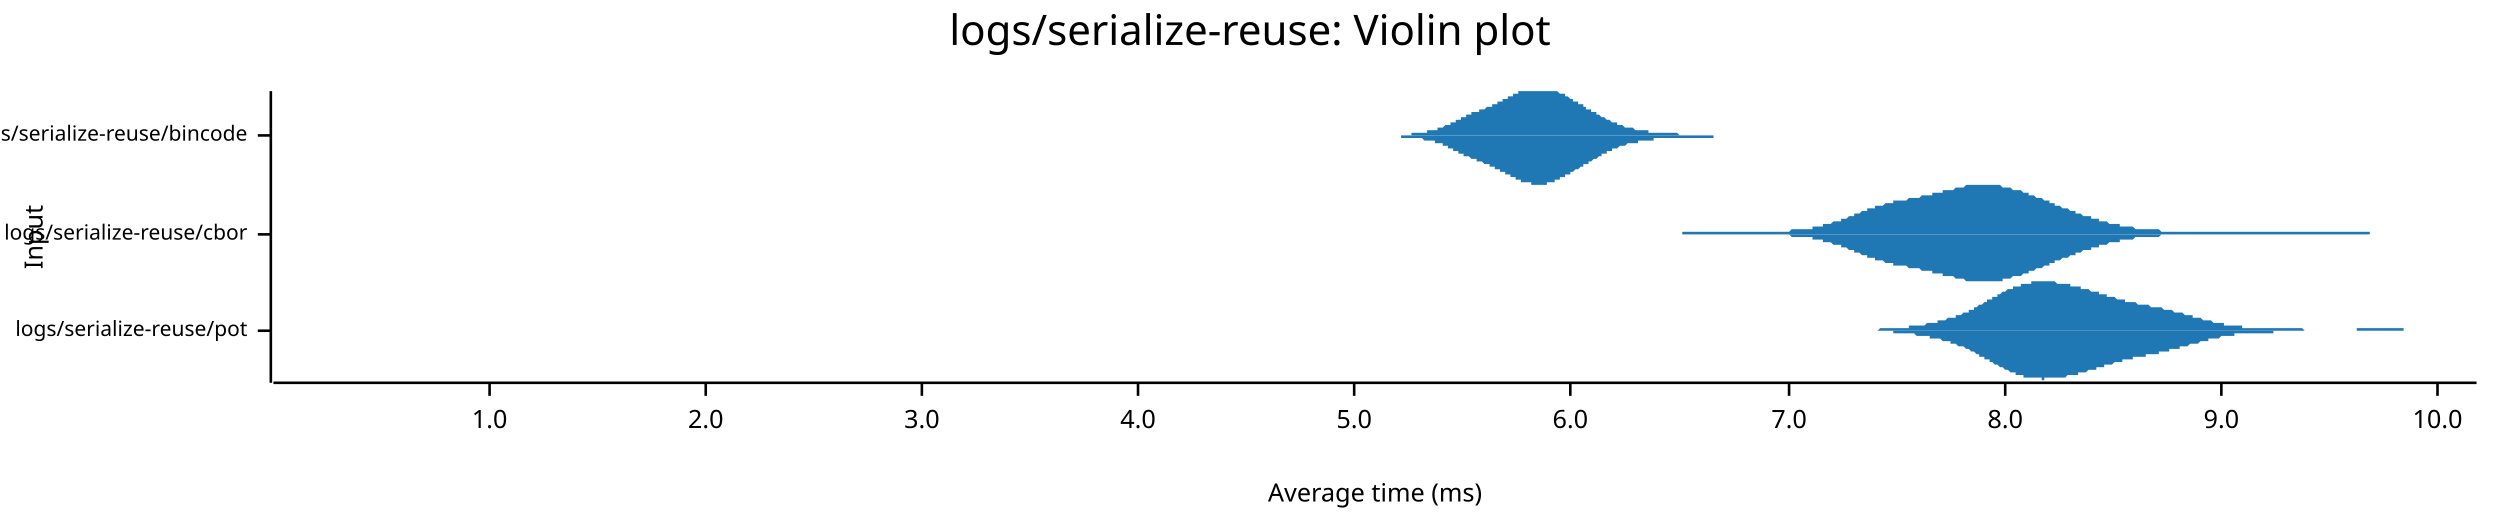
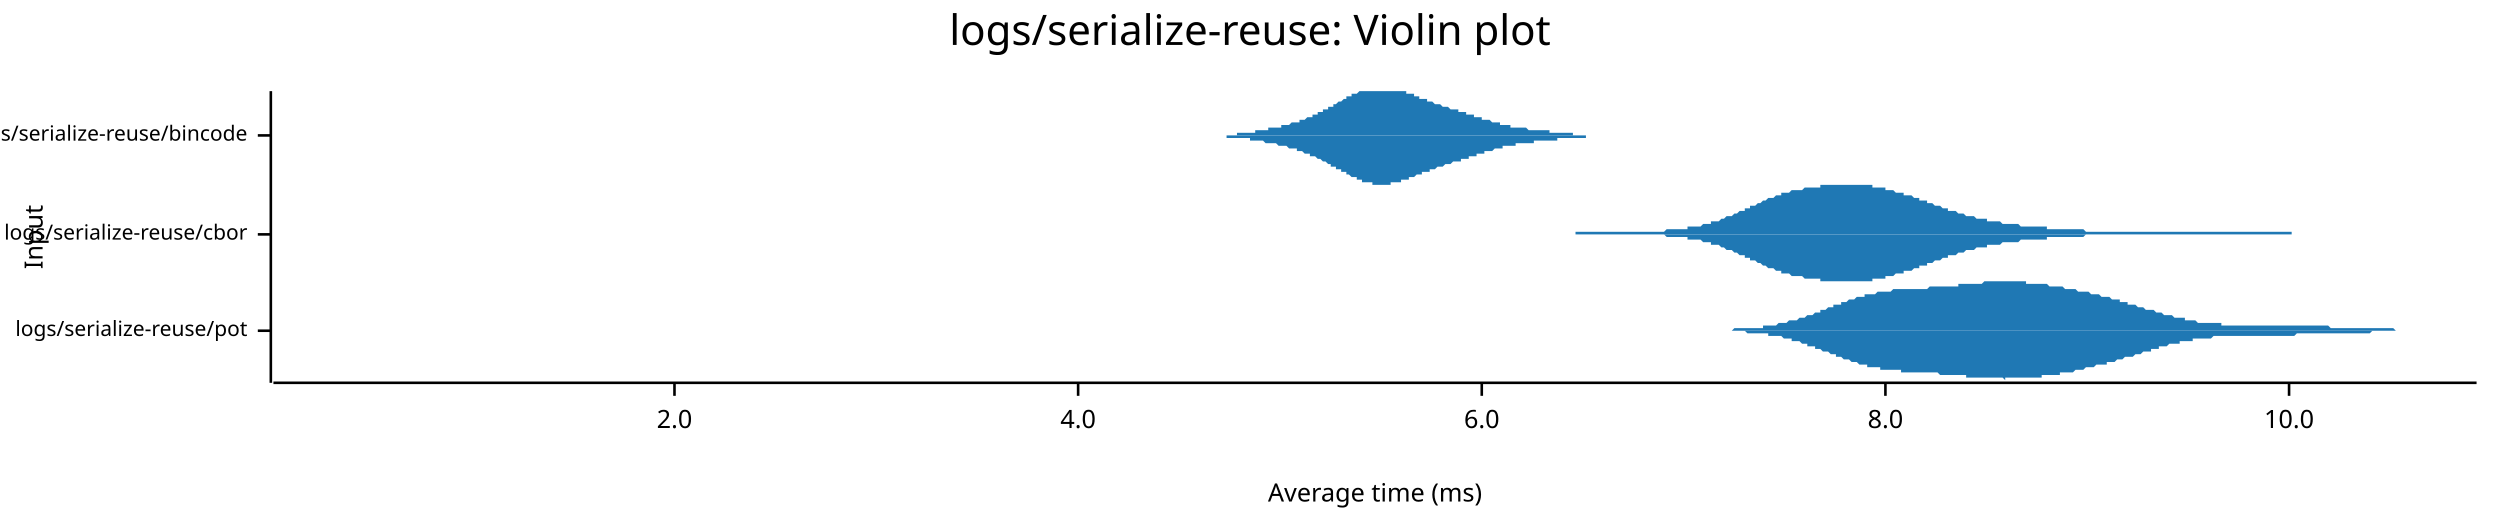
<svg xmlns="http://www.w3.org/2000/svg" width="960" height="204" viewBox="0 0 960 204">
  <text x="480" y="5" dy="0.76em" text-anchor="middle" font-family="sans-serif" font-size="16.129" opacity="1" fill="#000000">
logs/serialize-reuse: Violin plot
</text>
  <text x="9" y="91" dy="0.76em" text-anchor="middle" font-family="sans-serif" font-size="9.677" opacity="1" fill="#000000" transform="rotate(270, 9, 91)">
Input
</text>
  <text x="528" y="195" dy="-0.5ex" text-anchor="middle" font-family="sans-serif" font-size="9.677" opacity="1" fill="#000000">
Average time (ms)
</text>
  <polyline fill="none" opacity="1" stroke="#000000" stroke-width="1" points="104,35 104,147 " />
  <text x="95" y="127" dy="0.5ex" text-anchor="end" font-family="sans-serif" font-size="8.065" opacity="1" fill="#000000">
logs/serialize-reuse/pot
</text>
  <polyline fill="none" opacity="1" stroke="#000000" stroke-width="1" points="99,127 104,127 " />
  <text x="95" y="90" dy="0.5ex" text-anchor="end" font-family="sans-serif" font-size="8.065" opacity="1" fill="#000000">
logs/serialize-reuse/cbor
</text>
  <polyline fill="none" opacity="1" stroke="#000000" stroke-width="1" points="99,90 104,90 " />
  <text x="95" y="52" dy="0.5ex" text-anchor="end" font-family="sans-serif" font-size="8.065" opacity="1" fill="#000000">
logs/serialize-reuse/bincode
</text>
  <polyline fill="none" opacity="1" stroke="#000000" stroke-width="1" points="99,52 104,52 " />
  <polyline fill="none" opacity="1" stroke="#000000" stroke-width="1" points="105,147 951,147 " />
-   <text x="188" y="157" dy="0.76em" text-anchor="middle" font-family="sans-serif" font-size="9.677" opacity="1" fill="#000000">
- 1.0
- </text>
-   <polyline fill="none" opacity="1" stroke="#000000" stroke-width="1" points="188,147 188,152 " />
-   <text x="271" y="157" dy="0.76em" text-anchor="middle" font-family="sans-serif" font-size="9.677" opacity="1" fill="#000000">
+   <text x="259" y="157" dy="0.76em" text-anchor="middle" font-family="sans-serif" font-size="9.677" opacity="1" fill="#000000">
2.0
</text>
-   <polyline fill="none" opacity="1" stroke="#000000" stroke-width="1" points="271,147 271,152 " />
-   <text x="354" y="157" dy="0.76em" text-anchor="middle" font-family="sans-serif" font-size="9.677" opacity="1" fill="#000000">
- 3.0
- </text>
-   <polyline fill="none" opacity="1" stroke="#000000" stroke-width="1" points="354,147 354,152 " />
-   <text x="437" y="157" dy="0.76em" text-anchor="middle" font-family="sans-serif" font-size="9.677" opacity="1" fill="#000000">
+   <polyline fill="none" opacity="1" stroke="#000000" stroke-width="1" points="259,147 259,152 " />
+   <text x="414" y="157" dy="0.76em" text-anchor="middle" font-family="sans-serif" font-size="9.677" opacity="1" fill="#000000">
4.0
</text>
-   <polyline fill="none" opacity="1" stroke="#000000" stroke-width="1" points="437,147 437,152 " />
-   <text x="520" y="157" dy="0.76em" text-anchor="middle" font-family="sans-serif" font-size="9.677" opacity="1" fill="#000000">
- 5.0
- </text>
-   <polyline fill="none" opacity="1" stroke="#000000" stroke-width="1" points="520,147 520,152 " />
-   <text x="603" y="157" dy="0.76em" text-anchor="middle" font-family="sans-serif" font-size="9.677" opacity="1" fill="#000000">
+   <polyline fill="none" opacity="1" stroke="#000000" stroke-width="1" points="414,147 414,152 " />
+   <text x="569" y="157" dy="0.76em" text-anchor="middle" font-family="sans-serif" font-size="9.677" opacity="1" fill="#000000">
6.0
</text>
-   <polyline fill="none" opacity="1" stroke="#000000" stroke-width="1" points="603,147 603,152 " />
-   <text x="687" y="157" dy="0.76em" text-anchor="middle" font-family="sans-serif" font-size="9.677" opacity="1" fill="#000000">
- 7.0
- </text>
-   <polyline fill="none" opacity="1" stroke="#000000" stroke-width="1" points="687,147 687,152 " />
-   <text x="770" y="157" dy="0.76em" text-anchor="middle" font-family="sans-serif" font-size="9.677" opacity="1" fill="#000000">
+   <polyline fill="none" opacity="1" stroke="#000000" stroke-width="1" points="569,147 569,152 " />
+   <text x="724" y="157" dy="0.76em" text-anchor="middle" font-family="sans-serif" font-size="9.677" opacity="1" fill="#000000">
8.0
</text>
-   <polyline fill="none" opacity="1" stroke="#000000" stroke-width="1" points="770,147 770,152 " />
-   <text x="853" y="157" dy="0.76em" text-anchor="middle" font-family="sans-serif" font-size="9.677" opacity="1" fill="#000000">
- 9.0
- </text>
-   <polyline fill="none" opacity="1" stroke="#000000" stroke-width="1" points="853,147 853,152 " />
-   <text x="936" y="157" dy="0.76em" text-anchor="middle" font-family="sans-serif" font-size="9.677" opacity="1" fill="#000000">
+   <polyline fill="none" opacity="1" stroke="#000000" stroke-width="1" points="724,147 724,152 " />
+   <text x="879" y="157" dy="0.76em" text-anchor="middle" font-family="sans-serif" font-size="9.677" opacity="1" fill="#000000">
10.0
</text>
-   <polyline fill="none" opacity="1" stroke="#000000" stroke-width="1" points="936,147 936,152 " />
-   <polygon opacity="1" fill="#1F78B4" points="702,127 702,127 703,127 703,127 704,127 704,127 705,127 705,127 706,127 706,127 707,127 707,127 708,127 708,127 709,127 709,127 710,127 710,127 711,127 711,127 712,127 712,127 713,127 713,127 714,127 714,127 715,127 715,127 716,127 716,127 717,127 717,127 718,127 718,127 719,127 719,127 720,127 720,127 721,127 721,127 722,126 722,126 723,126 723,126 724,126 724,126 725,126 725,126 726,126 726,126 727,126 727,126 728,126 728,126 729,126 729,126 730,126 730,126 731,126 731,126 732,126 732,126 733,126 733,125 734,125 734,125 735,125 735,125 736,125 736,125 737,125 737,125 738,125 738,125 739,125 739,125 740,124 740,124 741,124 741,124 742,124 742,124 743,124 743,124 744,124 744,123 745,123 745,123 746,123 746,123 747,123 747,123 748,122 748,122 749,122 749,122 750,122 750,122 751,122 751,121 752,121 752,121 753,121 753,121 754,120 754,120 755,120 755,120 756,120 756,119 757,119 757,119 758,119 758,118 759,118 759,118 759,118 760,117 760,117 761,117 761,117 762,116 762,116 763,116 763,115 764,115 764,115 765,115 765,114 766,114 766,114 767,114 767,113 768,113 768,113 769,112 769,112 770,112 770,112 771,111 771,111 772,111 772,111 773,111 773,110 774,110 774,110 775,110 775,110 776,110 776,109 777,109 777,109 778,109 778,109 779,109 779,109 780,109 780,108 781,108 781,108 782,108 782,108 783,108 783,108 784,108 784,108 785,108 785,108 786,108 786,108 787,108 787,108 788,108 788,108 789,108 789,108 790,109 790,109 791,109 791,109 792,109 792,109 793,109 793,109 794,109 794,109 795,109 795,110 796,110 796,110 797,110 797,110 798,110 798,110 799,110 799,111 800,111 800,111 801,111 801,111 802,111 802,111 803,112 803,112 804,112 804,112 805,112 805,112 806,112 806,113 807,113 807,113 808,113 808,113 809,113 809,114 810,114 810,114 811,114 811,114 812,114 812,114 813,115 813,115 814,115 814,115 815,115 815,115 816,115 816,116 817,116 817,116 818,116 818,116 819,116 819,116 820,116 820,116 821,117 821,117 822,117 822,117 823,117 823,117 824,117 824,117 825,117 825,117 826,118 826,118 827,118 827,118 828,118 828,118 829,118 829,118 830,118 830,118 831,119 831,119 832,119 832,119 833,119 833,119 834,119 834,119 835,120 835,120 836,120 836,120 837,120 837,120 838,120 838,120 839,121 839,121 840,121 840,121 841,121 841,121 842,121 842,122 843,122 843,122 844,122 844,122 845,122 845,122 846,123 846,123 847,123 847,123 848,123 848,123 849,123 849,123 850,124 850,124 851,124 851,124 852,124 852,124 853,124 853,124 854,124 854,125 855,125 855,125 856,125 856,125 857,125 857,125 858,125 858,125 859,125 859,125 860,125 860,125 861,125 861,126 862,126 862,126 863,126 863,126 864,126 864,126 865,126 865,126 866,126 866,126 867,126 867,126 868,126 868,126 869,126 869,126 870,126 870,126 871,126 871,126 872,126 872,126 873,126 873,126 874,126 874,126 875,126 875,126 876,126 876,126 877,126 877,126 878,126 878,126 879,126 879,126 880,126 880,126 881,126 881,126 882,126 882,126 883,126 883,126 884,126 884,126 885,127 885,127 886,127 886,127 887,127 887,127 888,127 888,127 889,127 889,127 890,127 890,127 891,127 891,127 892,127 892,127 893,127 893,127 894,127 894,127 895,127 895,127 896,127 896,127 897,127 897,127 898,127 898,127 899,127 899,127 900,127 900,127 901,127 901,127 902,127 902,127 903,127 903,127 904,127 904,127 905,127 905,126 906,126 906,126 907,126 907,126 908,126 908,126 909,126 909,126 910,126 910,126 911,126 911,126 912,126 912,126 913,126 913,126 914,126 914,126 915,126 915,126 916,126 916,126 917,126 917,126 918,126 918,126 919,126 919,126 920,126 920,126 921,126 921,126 922,126 922,126 923,126 923,127 924,127 924,127 925,127 925,127 926,127 926,127 927,127 927,127 928,127 928,127 929,127 929,127 930,127 930,127 931,127 931,127 932,127 932,127 933,127 933,127 934,127 934,127 935,127 935,127 936,127 936,127 937,127 937,127 938,127 938,127 939,127 939,127 940,127 940,127 941,127 941,127 942,127 942,127 943,127 943,127 944,127 944,127 945,127 945,127 946,127 946,127 947,127 947,127 948,127 948,127 949,127 949,127 950,127 950,127 951,127 951,127 702,127 " />
-   <polygon opacity="1" fill="#1F78B4" points="702,127 702,127 703,127 703,127 704,127 704,127 705,127 705,127 706,127 706,127 707,127 707,127 708,127 708,127 709,127 709,127 710,127 710,127 711,127 711,127 712,127 712,127 713,127 713,127 714,127 714,127 715,127 715,127 716,127 716,127 717,127 717,127 718,127 718,127 719,127 719,127 720,127 720,127 721,127 721,127 722,127 722,127 723,127 723,127 724,127 724,127 725,127 725,127 726,127 726,127 727,127 727,128 728,128 728,128 729,128 729,128 730,128 730,128 731,128 731,128 732,128 732,128 733,128 733,128 734,128 734,128 735,128 735,128 736,129 736,129 737,129 737,129 738,129 738,129 739,129 739,129 740,129 740,129 741,129 741,130 742,130 742,130 743,130 743,130 744,130 744,130 745,130 745,130 746,131 746,131 747,131 747,131 748,131 748,131 749,131 749,132 750,132 750,132 751,132 751,132 752,133 752,133 753,133 753,133 754,133 754,133 755,134 755,134 756,134 756,134 757,135 757,135 758,135 758,135 759,136 759,136 759,136 760,136 760,137 761,137 761,137 762,137 762,138 763,138 763,138 764,138 764,139 765,139 765,139 766,140 766,140 767,140 767,140 768,141 768,141 769,141 769,141 770,142 770,142 771,142 771,142 772,143 772,143 773,143 773,143 774,143 774,144 775,144 775,144 776,144 776,144 777,144 777,145 778,145 778,145 779,145 779,145 780,145 780,145 781,145 781,145 782,145 782,145 783,145 783,145 784,145 784,146 785,146 785,145 786,145 786,145 787,145 787,145 788,145 788,145 789,145 789,145 790,145 790,145 791,145 791,145 792,145 792,145 793,145 793,145 794,144 794,144 795,144 795,144 796,144 796,144 797,144 797,144 798,144 798,143 799,143 799,143 800,143 800,143 801,143 801,143 802,142 802,142 803,142 803,142 804,142 804,142 805,142 805,141 806,141 806,141 807,141 807,141 808,141 808,140 809,140 809,140 810,140 810,140 811,140 811,140 812,139 812,139 813,139 813,139 814,139 814,139 815,139 815,138 816,138 816,138 817,138 817,138 818,138 818,138 819,138 819,137 820,137 820,137 821,137 821,137 822,137 822,137 823,137 823,137 824,137 824,136 825,136 825,136 826,136 826,136 827,136 827,136 828,136 828,136 829,136 829,135 830,135 830,135 831,135 831,135 832,135 832,135 833,135 833,134 834,134 834,134 835,134 835,134 836,134 836,134 837,134 837,133 838,133 838,133 839,133 839,133 840,133 840,133 841,132 841,132 842,132 842,132 843,132 843,132 844,132 844,132 845,131 845,131 846,131 846,131 847,131 847,131 848,131 848,130 849,130 849,130 850,130 850,130 851,130 851,130 852,130 852,130 853,129 853,129 854,129 854,129 855,129 855,129 856,129 856,129 857,129 857,129 858,129 858,128 859,128 859,128 860,128 860,128 861,128 861,128 862,128 862,128 863,128 863,128 864,128 864,128 865,128 865,128 866,128 866,128 867,128 867,128 868,128 868,128 869,128 869,128 870,128 870,128 871,128 871,128 872,128 872,128 873,128 873,127 874,127 874,127 875,127 875,127 876,127 876,127 877,127 877,127 878,127 878,127 879,127 879,127 880,127 880,127 881,127 881,127 882,127 882,127 883,127 883,127 884,127 884,127 885,127 885,127 886,127 886,127 887,127 887,127 888,127 888,127 889,127 889,127 890,127 890,127 891,127 891,127 892,127 892,127 893,127 893,127 894,127 894,127 895,127 895,127 896,127 896,127 897,127 897,127 898,127 898,127 899,127 899,127 900,127 900,127 901,127 901,127 902,127 902,127 903,127 903,127 904,127 904,127 905,127 905,127 906,127 906,127 907,127 907,127 908,127 908,127 909,127 909,127 910,127 910,127 911,127 911,127 912,127 912,127 913,127 913,127 914,127 914,127 915,127 915,127 916,127 916,127 917,127 917,127 918,127 918,127 919,127 919,127 920,127 920,127 921,127 921,127 922,127 922,127 923,127 923,127 924,127 924,127 925,127 925,127 926,127 926,127 927,127 927,127 928,127 928,127 929,127 929,127 930,127 930,127 931,127 931,127 932,127 932,127 933,127 933,127 934,127 934,127 935,127 935,127 936,127 936,127 937,127 937,127 938,127 938,127 939,127 939,127 940,127 940,127 941,127 941,127 942,127 942,127 943,127 943,127 944,127 944,127 945,127 945,127 946,127 946,127 947,127 947,127 948,127 948,127 949,127 949,127 950,127 950,127 951,127 951,127 702,127 " />
-   <polygon opacity="1" fill="#1F78B4" points="646,89 646,89 647,89 647,89 648,89 648,89 649,89 649,89 650,89 650,89 651,89 652,89 652,89 653,89 653,89 654,89 654,89 655,89 655,89 656,89 656,89 657,89 657,89 658,89 658,89 659,89 659,89 660,89 661,89 661,89 662,89 662,89 663,89 663,89 664,89 664,89 665,89 665,89 666,89 666,89 667,89 667,89 668,89 669,89 669,89 670,89 670,89 671,89 671,89 672,89 672,89 673,89 673,89 674,89 674,89 675,89 675,89 676,89 676,89 677,89 678,89 678,89 679,89 679,89 680,89 680,89 681,89 681,89 682,89 682,89 683,89 683,89 684,89 684,89 685,89 685,89 686,89 687,89 687,89 688,88 688,88 689,88 689,88 690,88 690,88 691,88 691,88 692,88 692,88 693,88 693,88 694,88 694,88 695,88 696,88 696,87 697,87 697,87 698,87 698,87 699,87 699,87 700,87 700,86 701,86 701,86 702,86 702,86 703,86 703,86 704,85 705,85 705,85 706,85 706,85 707,85 707,84 708,84 708,84 709,84 709,84 710,83 710,83 711,83 711,83 712,83 712,82 713,82 714,82 714,82 715,81 715,81 716,81 716,81 717,81 717,80 718,80 718,80 719,80 719,80 720,80 720,79 721,79 721,79 722,79 723,79 723,79 724,78 724,78 725,78 725,78 726,78 726,78 727,78 727,77 728,77 728,77 729,77 729,77 730,77 730,77 731,77 732,77 732,77 733,76 733,76 734,76 734,76 735,76 735,76 736,76 736,76 737,76 737,76 738,75 738,75 739,75 739,75 740,75 741,75 741,75 742,75 742,74 743,74 743,74 744,74 744,74 745,74 745,74 746,74 746,73 747,73 747,73 748,73 748,73 749,73 750,73 750,73 751,72 751,72 752,72 752,72 753,72 753,72 754,72 754,72 755,71 755,71 756,71 756,71 757,71 757,71 758,71 759,71 759,71 760,71 760,71 761,71 761,71 762,71 762,71 763,71 763,71 764,71 764,71 765,71 765,71 766,71 767,71 767,71 768,71 768,71 769,72 769,72 770,72 770,72 771,72 771,72 772,72 772,72 773,73 773,73 774,73 774,73 775,73 776,73 776,73 777,74 777,74 778,74 778,74 779,74 779,75 780,75 780,75 781,75 781,75 782,76 782,76 783,76 783,76 784,76 785,77 785,77 786,77 786,77 787,77 787,78 788,78 788,78 789,78 789,79 790,79 790,79 791,79 791,79 792,80 792,80 793,80 794,80 794,80 795,81 795,81 796,81 796,81 797,81 797,82 798,82 798,82 799,82 799,82 800,83 800,83 801,83 801,83 802,83 803,83 803,84 804,84 804,84 805,84 805,84 806,84 806,85 807,85 807,85 808,85 808,85 809,85 809,85 810,86 810,86 811,86 812,86 812,86 813,86 813,86 814,86 814,87 815,87 815,87 816,87 816,87 817,87 817,87 818,87 818,87 819,87 819,87 820,88 821,88 821,88 822,88 822,88 823,88 823,88 824,88 824,88 825,88 825,88 826,88 826,88 827,88 827,88 828,88 828,88 829,88 830,89 830,89 831,89 831,89 832,89 832,89 833,89 833,89 834,89 834,89 835,89 835,89 836,89 836,89 837,89 837,89 838,89 839,89 839,89 840,89 840,89 841,89 841,89 842,89 842,89 843,89 843,89 844,89 844,89 845,89 845,89 846,89 846,89 847,89 848,89 848,89 849,89 849,89 850,89 850,89 851,89 851,89 852,89 852,89 853,89 853,89 854,89 854,89 855,89 856,89 856,89 857,89 857,89 858,89 858,89 859,89 859,89 860,89 860,89 861,89 861,89 862,89 862,89 863,89 863,89 864,89 865,89 865,89 866,89 866,89 867,89 867,89 868,89 868,89 869,89 869,89 870,89 870,89 871,89 871,89 872,89 872,89 873,89 874,89 874,89 875,89 875,89 876,89 876,89 877,89 877,89 878,89 878,89 879,89 879,89 880,89 880,89 881,89 881,89 882,89 883,89 883,89 884,89 884,89 885,89 885,89 886,89 886,89 887,89 887,89 888,89 888,89 889,89 889,89 890,89 890,89 891,89 892,89 892,89 893,89 893,89 894,89 894,89 895,89 895,89 896,89 896,89 897,89 897,89 898,89 898,89 899,89 899,89 900,89 901,89 901,89 902,89 902,89 903,89 903,89 904,89 904,89 905,89 905,89 906,89 906,89 907,89 907,89 908,89 908,89 909,89 910,89 910,89 910,90 646,90 " />
-   <polygon opacity="1" fill="#1F78B4" points="646,90 646,90 647,90 647,90 648,90 648,90 649,90 649,90 650,90 650,90 651,90 652,90 652,90 653,90 653,90 654,90 654,90 655,90 655,90 656,90 656,90 657,90 657,90 658,90 658,90 659,90 659,90 660,90 661,90 661,90 662,90 662,90 663,90 663,90 664,90 664,90 665,90 665,90 666,90 666,90 667,90 667,90 668,90 669,90 669,90 670,90 670,90 671,90 671,90 672,90 672,90 673,90 673,90 674,90 674,90 675,90 675,90 676,90 676,90 677,90 678,90 678,90 679,90 679,90 680,90 680,90 681,90 681,90 682,90 682,90 683,90 683,90 684,90 684,90 685,90 685,90 686,90 687,90 687,90 688,91 688,91 689,91 689,91 690,91 690,91 691,91 691,91 692,91 692,91 693,91 693,91 694,91 694,91 695,91 696,91 696,92 697,92 697,92 698,92 698,92 699,92 699,92 700,92 700,93 701,93 701,93 702,93 702,93 703,93 703,93 704,94 705,94 705,94 706,94 706,94 707,94 707,95 708,95 708,95 709,95 709,95 710,96 710,96 711,96 711,96 712,96 712,97 713,97 714,97 714,97 715,98 715,98 716,98 716,98 717,98 717,99 718,99 718,99 719,99 719,99 720,99 720,100 721,100 721,100 722,100 723,100 723,100 724,101 724,101 725,101 725,101 726,101 726,101 727,101 727,102 728,102 728,102 729,102 729,102 730,102 730,102 731,102 732,102 732,102 733,103 733,103 734,103 734,103 735,103 735,103 736,103 736,103 737,103 737,103 738,104 738,104 739,104 739,104 740,104 741,104 741,104 742,104 742,105 743,105 743,105 744,105 744,105 745,105 745,105 746,105 746,106 747,106 747,106 748,106 748,106 749,106 750,106 750,106 751,107 751,107 752,107 752,107 753,107 753,107 754,107 754,107 755,108 755,108 756,108 756,108 757,108 757,108 758,108 759,108 759,108 760,108 760,108 761,108 761,108 762,108 762,108 763,108 763,108 764,108 764,108 765,108 765,108 766,108 767,108 767,108 768,108 768,108 769,108 769,107 770,107 770,107 771,107 771,107 772,107 772,107 773,106 773,106 774,106 774,106 775,106 776,106 776,106 777,105 777,105 778,105 778,105 779,105 779,104 780,104 780,104 781,104 781,104 782,103 782,103 783,103 783,103 784,103 785,102 785,102 786,102 786,102 787,102 787,101 788,101 788,101 789,101 789,100 790,100 790,100 791,100 791,100 792,99 792,99 793,99 794,99 794,99 795,98 795,98 796,98 796,98 797,98 797,97 798,97 798,97 799,97 799,97 800,96 800,96 801,96 801,96 802,96 803,96 803,95 804,95 804,95 805,95 805,95 806,95 806,94 807,94 807,94 808,94 808,94 809,94 809,94 810,93 810,93 811,93 812,93 812,93 813,93 813,93 814,93 814,92 815,92 815,92 816,92 816,92 817,92 817,92 818,92 818,92 819,92 819,92 820,91 821,91 821,91 822,91 822,91 823,91 823,91 824,91 824,91 825,91 825,91 826,91 826,91 827,91 827,91 828,91 828,91 829,91 830,90 830,90 831,90 831,90 832,90 832,90 833,90 833,90 834,90 834,90 835,90 835,90 836,90 836,90 837,90 837,90 838,90 839,90 839,90 840,90 840,90 841,90 841,90 842,90 842,90 843,90 843,90 844,90 844,90 845,90 845,90 846,90 846,90 847,90 848,90 848,90 849,90 849,90 850,90 850,90 851,90 851,90 852,90 852,90 853,90 853,90 854,90 854,90 855,90 856,90 856,90 857,90 857,90 858,90 858,90 859,90 859,90 860,90 860,90 861,90 861,90 862,90 862,90 863,90 863,90 864,90 865,90 865,90 866,90 866,90 867,90 867,90 868,90 868,90 869,90 869,90 870,90 870,90 871,90 871,90 872,90 872,90 873,90 874,90 874,90 875,90 875,90 876,90 876,90 877,90 877,90 878,90 878,90 879,90 879,90 880,90 880,90 881,90 881,90 882,90 883,90 883,90 884,90 884,90 885,90 885,90 886,90 886,90 887,90 887,90 888,90 888,90 889,90 889,90 890,90 890,90 891,90 892,90 892,90 893,90 893,90 894,90 894,90 895,90 895,90 896,90 896,90 897,90 897,90 898,90 898,90 899,90 899,90 900,90 901,90 901,90 902,90 902,90 903,90 903,90 904,90 904,90 905,90 905,90 906,90 906,90 907,90 907,90 908,90 908,90 909,90 910,90 910,90 910,90 646,90 " />
-   <polygon opacity="1" fill="#1F78B4" points="524,52 524,52 524,52 525,52 525,52 525,52 526,52 526,52 526,52 527,52 527,52 527,52 528,52 528,52 528,52 528,52 529,52 529,52 529,52 530,52 530,52 530,52 531,52 531,52 531,52 531,52 532,52 532,52 532,52 533,52 533,52 533,52 534,52 534,52 534,52 534,52 535,52 535,52 535,52 536,52 536,52 536,52 537,52 537,52 537,52 538,52 538,52 538,52 538,52 539,52 539,52 539,52 540,52 540,52 540,52 541,52 541,52 541,52 541,52 542,52 542,51 542,51 543,51 543,51 543,51 544,51 544,51 544,51 544,51 545,51 545,51 545,51 546,51 546,51 546,51 547,51 547,51 547,51 548,51 548,51 548,51 548,50 549,50 549,50 549,50 550,50 550,50 550,50 551,50 551,50 551,50 551,50 552,50 552,49 552,49 553,49 553,49 553,49 554,49 554,49 554,49 554,49 555,48 555,48 555,48 556,48 556,48 556,48 557,48 557,47 557,47 558,47 558,47 558,47 558,47 559,47 559,46 559,46 560,46 560,46 560,46 561,46 561,46 561,45 561,45 562,45 562,45 562,45 563,45 563,45 563,44 564,44 564,44 564,44 564,44 565,44 565,44 565,43 566,43 566,43 566,43 567,43 567,43 567,43 568,43 568,42 568,42 568,42 569,42 569,42 569,42 570,42 570,42 570,42 571,41 571,41 571,41 571,41 572,41 572,41 572,41 573,41 573,40 573,40 574,40 574,40 574,40 574,40 575,40 575,39 575,39 576,39 576,39 576,39 577,39 577,39 577,38 578,38 578,38 578,38 578,38 579,38 579,37 579,37 580,37 580,37 580,37 581,37 581,36 581,36 581,36 582,36 582,36 582,36 583,36 583,35 583,35 584,35 584,35 584,35 584,35 585,35 585,35 585,35 586,35 586,35 586,35 587,35 587,35 587,35 588,35 588,35 588,35 588,35 589,35 589,35 589,35 590,35 590,35 590,35 591,35 591,35 591,35 591,35 592,35 592,35 592,35 593,35 593,35 593,35 594,35 594,35 594,35 594,35 595,35 595,35 595,35 596,35 596,35 596,35 597,35 597,35 597,35 598,35 598,35 598,35 598,35 599,36 599,36 599,36 600,36 600,36 600,36 601,36 601,37 601,37 601,37 602,37 602,37 602,37 603,38 603,38 603,38 604,38 604,38 604,39 604,39 605,39 605,39 605,39 606,39 606,40 606,40 607,40 607,40 607,40 608,40 608,41 608,41 608,41 609,41 609,41 609,42 610,42 610,42 610,42 611,42 611,42 611,43 611,43 612,43 612,43 612,43 613,43 613,44 613,44 614,44 614,44 614,44 614,44 615,45 615,45 615,45 616,45 616,45 616,45 617,46 617,46 617,46 618,46 618,46 618,46 618,46 619,47 619,47 619,47 620,47 620,47 620,47 621,47 621,48 621,48 621,48 622,48 622,48 622,48 623,48 623,48 623,48 624,49 624,49 624,49 624,49 625,49 625,49 625,49 626,49 626,49 626,49 627,49 627,49 627,49 628,50 628,50 628,50 628,50 629,50 629,50 629,50 630,50 630,50 630,50 631,50 631,50 631,50 631,50 632,50 632,50 632,50 633,50 633,51 633,51 634,51 634,51 634,51 634,51 635,51 635,51 635,51 636,51 636,51 636,51 637,51 637,51 637,51 638,51 638,51 638,51 638,51 639,51 639,51 639,51 640,51 640,51 640,51 641,51 641,51 641,51 641,51 642,51 642,51 642,51 643,51 643,51 643,51 644,51 644,51 644,51 644,51 645,52 645,52 645,52 646,52 646,52 646,52 647,52 647,52 647,52 648,52 648,52 648,52 648,52 649,52 649,52 649,52 650,52 650,52 650,52 651,52 651,52 651,52 651,52 652,52 652,52 652,52 653,52 653,52 653,52 654,52 654,52 654,52 654,52 655,52 655,52 655,52 656,52 656,52 656,52 657,52 657,52 657,52 658,52 658,52 658,52 658,52 659,52 659,52 659,52 660,52 660,52 660,52 661,52 661,52 661,52 661,52 662,52 662,52 662,52 663,52 663,52 663,52 664,52 664,52 664,52 664,52 665,52 665,52 665,52 666,52 666,52 666,52 667,52 667,52 667,52 668,52 668,52 668,52 668,52 669,52 669,52 669,52 670,52 670,52 670,52 671,52 671,52 671,52 671,52 672,52 672,52 672,52 673,52 673,52 673,52 674,52 674,52 674,52 674,52 675,52 675,52 675,52 524,52 " />
-   <polygon opacity="1" fill="#1F78B4" points="524,52 524,52 524,52 525,52 525,52 525,52 526,52 526,52 526,52 527,52 527,52 527,52 528,52 528,52 528,52 528,52 529,52 529,52 529,52 530,52 530,52 530,52 531,52 531,52 531,52 531,52 532,52 532,52 532,52 533,52 533,52 533,52 534,52 534,52 534,52 534,52 535,52 535,52 535,52 536,52 536,52 536,52 537,52 537,52 537,52 538,52 538,52 538,53 538,53 539,53 539,53 539,53 540,53 540,53 540,53 541,53 541,53 541,53 541,53 542,53 542,53 542,53 543,53 543,53 543,53 544,53 544,53 544,53 544,53 545,53 545,53 545,53 546,53 546,53 546,53 547,54 547,54 547,54 548,54 548,54 548,54 548,54 549,54 549,54 549,54 550,54 550,54 550,54 551,54 551,55 551,55 551,55 552,55 552,55 552,55 553,55 553,55 553,55 554,55 554,56 554,56 554,56 555,56 555,56 555,56 556,56 556,56 556,57 557,57 557,57 557,57 558,57 558,57 558,57 558,58 559,58 559,58 559,58 560,58 560,58 560,59 561,59 561,59 561,59 561,59 562,59 562,59 562,60 563,60 563,60 563,60 564,60 564,60 564,60 564,60 565,61 565,61 565,61 566,61 566,61 566,61 567,61 567,62 567,62 568,62 568,62 568,62 568,62 569,62 569,62 569,62 570,63 570,63 570,63 571,63 571,63 571,63 571,63 572,63 572,64 572,64 573,64 573,64 573,64 574,64 574,64 574,64 574,65 575,65 575,65 575,65 576,65 576,65 576,66 577,66 577,66 577,66 578,66 578,66 578,66 578,67 579,67 579,67 579,67 580,67 580,67 580,68 581,68 581,68 581,68 581,68 582,68 582,68 582,69 583,69 583,69 583,69 584,69 584,69 584,69 584,70 585,70 585,70 585,70 586,70 586,70 586,70 587,70 587,70 587,70 588,70 588,71 588,71 588,71 589,71 589,71 589,71 590,71 590,71 590,71 591,71 591,71 591,71 591,71 592,71 592,71 592,71 593,71 593,71 593,71 594,71 594,70 594,70 594,70 595,70 595,70 595,70 596,70 596,70 596,70 597,70 597,70 597,69 598,69 598,69 598,69 598,69 599,69 599,69 599,68 600,68 600,68 600,68 601,68 601,68 601,68 601,67 602,67 602,67 602,67 603,67 603,67 603,66 604,66 604,66 604,66 604,66 605,65 605,65 605,65 606,65 606,65 606,65 607,64 607,64 607,64 608,64 608,64 608,64 608,63 609,63 609,63 609,63 610,63 610,62 610,62 611,62 611,62 611,62 611,62 612,61 612,61 612,61 613,61 613,61 613,61 614,60 614,60 614,60 614,60 615,60 615,60 615,59 616,59 616,59 616,59 617,59 617,59 617,58 618,58 618,58 618,58 618,58 619,58 619,58 619,57 620,57 620,57 620,57 621,57 621,57 621,57 621,57 622,56 622,56 622,56 623,56 623,56 623,56 624,56 624,56 624,56 624,56 625,55 625,55 625,55 626,55 626,55 626,55 627,55 627,55 627,55 628,55 628,55 628,55 628,55 629,55 629,54 629,54 630,54 630,54 630,54 631,54 631,54 631,54 631,54 632,54 632,54 632,54 633,54 633,54 633,54 634,54 634,54 634,54 634,54 635,54 635,54 635,53 636,53 636,53 636,53 637,53 637,53 637,53 638,53 638,53 638,53 638,53 639,53 639,53 639,53 640,53 640,53 640,53 641,53 641,53 641,53 641,53 642,53 642,53 642,53 643,53 643,53 643,53 644,53 644,53 644,53 644,53 645,53 645,53 645,53 646,53 646,53 646,53 647,53 647,53 647,53 648,53 648,53 648,53 648,53 649,53 649,53 649,53 650,53 650,53 650,53 651,53 651,53 651,53 651,53 652,53 652,53 652,53 653,53 653,53 653,53 654,53 654,53 654,53 654,53 655,53 655,53 655,53 656,53 656,53 656,53 657,53 657,53 657,53 658,53 658,53 658,52 658,52 659,52 659,52 659,52 660,52 660,52 660,52 661,52 661,52 661,52 661,52 662,52 662,52 662,52 663,52 663,52 663,52 664,52 664,52 664,52 664,52 665,52 665,52 665,52 666,52 666,52 666,52 667,52 667,52 667,52 668,52 668,52 668,52 668,52 669,52 669,52 669,52 670,52 670,52 670,52 671,52 671,52 671,52 671,52 672,52 672,52 672,52 673,52 673,52 673,52 674,52 674,52 674,52 674,52 675,52 675,52 675,52 524,52 " />
+   <polyline fill="none" opacity="1" stroke="#000000" stroke-width="1" points="879,147 879,152 " />
+   <polygon opacity="1" fill="#1F78B4" points="647,127 648,127 648,127 649,127 649,127 650,127 651,127 651,127 652,127 652,127 653,127 654,127 654,127 655,127 655,127 656,127 657,127 657,127 658,127 658,127 659,127 660,127 660,127 661,127 662,127 662,127 663,127 663,127 664,127 665,127 665,127 666,126 666,126 667,126 668,126 668,126 669,126 669,126 670,126 671,126 671,126 672,126 672,126 673,126 674,126 674,126 675,126 676,126 676,126 677,126 677,125 678,125 679,125 679,125 680,125 680,125 681,125 682,125 682,125 683,124 683,124 684,124 685,124 685,124 686,124 686,124 687,123 688,123 688,123 689,123 690,123 690,123 691,122 691,122 692,122 693,122 693,122 694,121 694,121 695,121 696,121 696,121 697,120 697,120 698,120 699,120 699,119 700,119 700,119 701,119 702,118 702,118 703,118 704,118 704,117 705,117 705,117 706,117 707,117 707,116 708,116 708,116 709,116 710,115 710,115 711,115 711,115 712,115 713,114 713,114 714,114 714,114 715,114 716,114 716,113 717,113 717,113 718,113 719,113 719,113 720,113 721,112 721,112 722,112 722,112 723,112 724,112 724,112 725,112 725,112 726,112 727,111 727,111 728,111 728,111 729,111 730,111 730,111 731,111 731,111 732,111 733,111 733,111 734,111 735,111 735,111 736,111 736,111 737,111 738,111 738,111 739,111 739,111 740,111 741,110 741,110 742,110 742,110 743,110 744,110 744,110 745,110 745,110 746,110 747,110 747,110 748,110 749,110 749,110 750,110 750,110 751,110 752,110 752,109 753,109 753,109 754,109 755,109 755,109 756,109 756,109 757,109 758,109 758,109 759,109 759,109 760,109 761,109 761,109 762,108 763,108 763,108 764,108 764,108 765,108 766,108 766,108 767,108 767,108 768,108 769,108 769,108 770,108 770,108 771,108 772,108 772,108 773,108 773,108 774,108 775,108 775,108 776,108 777,108 777,108 778,108 778,109 779,109 780,109 780,109 781,109 781,109 782,109 783,109 783,109 784,109 784,109 785,109 786,109 786,109 787,110 787,110 788,110 789,110 789,110 790,110 791,110 791,110 792,110 792,110 793,111 794,111 794,111 795,111 795,111 796,111 797,111 797,111 798,112 798,112 799,112 800,112 800,112 801,112 801,112 802,112 803,113 803,113 804,113 804,113 805,113 806,113 806,113 807,114 808,114 808,114 809,114 809,114 810,114 811,115 811,115 812,115 812,115 813,115 814,115 814,116 815,116 815,116 816,116 817,116 817,117 818,117 818,117 819,117 820,117 820,117 821,118 822,118 822,118 823,118 823,118 824,119 825,119 825,119 826,119 826,119 827,119 828,120 828,120 829,120 829,120 830,120 831,121 831,121 832,121 832,121 833,121 834,121 834,121 835,122 836,122 836,122 837,122 837,122 838,122 839,122 839,123 840,123 840,123 841,123 842,123 842,123 843,123 843,123 844,124 845,124 845,124 846,124 846,124 847,124 848,124 848,124 849,124 850,124 850,124 851,124 851,124 852,124 853,124 853,125 854,125 854,125 855,125 856,125 856,125 857,125 857,125 858,125 859,125 859,125 860,125 860,125 861,125 862,125 862,125 863,125 864,125 864,125 865,125 865,125 866,125 867,125 867,125 868,125 868,125 869,125 870,125 870,125 871,125 871,125 872,125 873,125 873,125 874,125 874,125 875,125 876,125 876,125 877,125 877,125 878,125 879,125 879,125 880,125 881,125 881,125 882,125 882,125 883,125 884,125 884,125 885,125 885,125 886,125 887,125 887,125 888,125 888,125 889,125 890,125 890,125 891,125 891,125 892,125 893,125 893,125 894,125 895,126 895,126 896,126 896,126 897,126 898,126 898,126 899,126 899,126 900,126 901,126 901,126 902,126 902,126 903,126 904,126 904,126 905,126 905,126 906,126 907,126 907,126 908,126 909,126 909,126 910,126 910,126 911,126 912,126 912,126 913,126 913,126 914,126 915,126 915,126 916,126 916,126 917,126 918,126 918,126 919,126 919,126 920,127 921,127 921,127 922,127 923,127 923,127 924,127 924,127 925,127 926,127 926,127 927,127 927,127 928,127 929,127 929,127 930,127 930,127 931,127 932,127 932,127 933,127 933,127 934,127 935,127 935,127 936,127 937,127 937,127 938,127 938,127 939,127 940,127 940,127 941,127 941,127 942,127 943,127 943,127 944,127 944,127 945,127 946,127 946,127 947,127 947,127 948,127 949,127 949,127 950,127 951,127 951,127 647,127 " />
+   <polygon opacity="1" fill="#1F78B4" points="647,127 648,127 648,127 649,127 649,127 650,127 651,127 651,127 652,127 652,127 653,127 654,127 654,127 655,127 655,127 656,127 657,127 657,127 658,127 658,127 659,127 660,127 660,127 661,127 662,127 662,127 663,127 663,127 664,127 665,127 665,127 666,127 666,127 667,127 668,127 668,127 669,127 669,127 670,127 671,128 671,128 672,128 672,128 673,128 674,128 674,128 675,128 676,128 676,128 677,128 677,128 678,128 679,128 679,129 680,129 680,129 681,129 682,129 682,129 683,129 683,129 684,129 685,130 685,130 686,130 686,130 687,130 688,130 688,131 689,131 690,131 690,131 691,131 691,131 692,132 693,132 693,132 694,132 694,133 695,133 696,133 696,133 697,133 697,134 698,134 699,134 699,134 700,135 700,135 701,135 702,135 702,135 703,136 704,136 704,136 705,136 705,137 706,137 707,137 707,137 708,138 708,138 709,138 710,138 710,138 711,139 711,139 712,139 713,139 713,139 714,140 714,140 715,140 716,140 716,140 717,140 717,141 718,141 719,141 719,141 720,141 721,141 721,141 722,141 722,142 723,142 724,142 724,142 725,142 725,142 726,142 727,142 727,142 728,142 728,142 729,142 730,142 730,143 731,143 731,143 732,143 733,143 733,143 734,143 735,143 735,143 736,143 736,143 737,143 738,143 738,143 739,143 739,143 740,143 741,143 741,143 742,143 742,143 743,143 744,143 744,143 745,144 745,144 746,144 747,144 747,144 748,144 749,144 749,144 750,144 750,144 751,144 752,144 752,144 753,144 753,144 754,144 755,144 755,145 756,145 756,145 757,145 758,145 758,145 759,145 759,145 760,145 761,145 761,145 762,145 763,145 763,145 764,145 764,145 765,145 766,145 766,145 767,145 767,145 768,145 769,145 769,145 770,146 770,145 771,145 772,145 772,145 773,145 773,145 774,145 775,145 775,145 776,145 777,145 777,145 778,145 778,145 779,145 780,145 780,145 781,145 781,145 782,145 783,145 783,145 784,145 784,144 785,144 786,144 786,144 787,144 787,144 788,144 789,144 789,144 790,144 791,144 791,143 792,143 792,143 793,143 794,143 794,143 795,143 795,143 796,143 797,142 797,142 798,142 798,142 799,142 800,142 800,142 801,141 801,141 802,141 803,141 803,141 804,141 804,141 805,140 806,140 806,140 807,140 808,140 808,140 809,140 809,139 810,139 811,139 811,139 812,139 812,139 813,138 814,138 814,138 815,138 815,138 816,137 817,137 817,137 818,137 818,137 819,137 820,136 820,136 821,136 822,136 822,136 823,135 823,135 824,135 825,135 825,135 826,135 826,134 827,134 828,134 828,134 829,134 829,133 830,133 831,133 831,133 832,133 832,133 833,132 834,132 834,132 835,132 836,132 836,132 837,132 837,131 838,131 839,131 839,131 840,131 840,131 841,131 842,131 842,130 843,130 843,130 844,130 845,130 845,130 846,130 846,130 847,130 848,130 848,130 849,130 850,129 850,129 851,129 851,129 852,129 853,129 853,129 854,129 854,129 855,129 856,129 856,129 857,129 857,129 858,129 859,129 859,129 860,129 860,129 861,129 862,129 862,129 863,129 864,129 864,129 865,129 865,129 866,129 867,129 867,129 868,129 868,129 869,129 870,129 870,129 871,129 871,129 872,129 873,129 873,129 874,129 874,129 875,129 876,129 876,129 877,129 877,129 878,129 879,129 879,129 880,129 881,129 881,129 882,128 882,128 883,128 884,128 884,128 885,128 885,128 886,128 887,128 887,128 888,128 888,128 889,128 890,128 890,128 891,128 891,128 892,128 893,128 893,128 894,128 895,128 895,128 896,128 896,128 897,128 898,128 898,128 899,128 899,128 900,128 901,128 901,128 902,128 902,128 903,128 904,128 904,128 905,128 905,128 906,128 907,128 907,128 908,128 909,128 909,128 910,128 910,128 911,127 912,127 912,127 913,127 913,127 914,127 915,127 915,127 916,127 916,127 917,127 918,127 918,127 919,127 919,127 920,127 921,127 921,127 922,127 923,127 923,127 924,127 924,127 925,127 926,127 926,127 927,127 927,127 928,127 929,127 929,127 930,127 930,127 931,127 932,127 932,127 933,127 933,127 934,127 935,127 935,127 936,127 937,127 937,127 938,127 938,127 939,127 940,127 940,127 941,127 941,127 942,127 943,127 943,127 944,127 944,127 945,127 946,127 946,127 947,127 947,127 948,127 949,127 949,127 950,127 951,127 951,127 647,127 " />
+   <polygon opacity="1" fill="#1F78B4" points="605,89 606,89 606,89 607,89 607,89 608,89 609,89 609,89 610,89 610,89 611,89 611,89 612,89 612,89 613,89 613,89 614,89 615,89 615,89 616,89 616,89 617,89 617,89 618,89 618,89 619,89 620,89 620,89 621,89 621,89 622,89 622,89 623,89 623,89 624,89 624,89 625,89 626,89 626,89 627,89 627,89 628,89 628,89 629,89 629,89 630,89 631,89 631,89 632,89 632,89 633,89 633,89 634,89 634,89 635,89 635,89 636,89 637,89 637,89 638,89 638,89 639,89 639,89 640,88 640,88 641,88 642,88 642,88 643,88 643,88 644,88 644,88 645,88 645,88 646,88 646,88 647,88 648,88 648,87 649,87 649,87 650,87 650,87 651,87 651,87 652,87 653,87 653,87 654,86 654,86 655,86 655,86 656,86 656,86 657,86 657,85 658,85 659,85 659,85 660,85 660,85 661,84 661,84 662,84 662,84 663,83 664,83 664,83 665,83 665,83 666,82 666,82 667,82 667,82 668,81 669,81 669,81 670,81 670,80 671,80 671,80 672,80 672,79 673,79 673,79 674,79 675,78 675,78 676,78 676,78 677,77 677,77 678,77 678,77 679,76 680,76 680,76 681,76 681,76 682,75 682,75 683,75 683,75 684,75 684,74 685,74 686,74 686,74 687,74 687,74 688,73 688,73 689,73 689,73 690,73 691,73 691,73 692,73 692,73 693,72 693,72 694,72 694,72 695,72 695,72 696,72 697,72 697,72 698,72 698,72 699,72 699,71 700,71 700,71 701,71 702,71 702,71 703,71 703,71 704,71 704,71 705,71 705,71 706,71 706,71 707,71 708,71 708,71 709,71 709,71 710,71 710,71 711,71 711,71 712,71 713,71 713,71 714,71 714,71 715,71 715,71 716,71 716,71 717,71 717,71 718,71 719,71 719,72 720,72 720,72 721,72 721,72 722,72 722,72 723,72 724,72 724,73 725,73 725,73 726,73 726,73 727,73 727,73 728,74 729,74 729,74 730,74 730,74 731,74 731,75 732,75 732,75 733,75 733,75 734,75 735,76 735,76 736,76 736,76 737,76 737,77 738,77 738,77 739,77 740,77 740,78 741,78 741,78 742,78 742,78 743,79 743,79 744,79 744,79 745,79 746,80 746,80 747,80 747,80 748,80 748,81 749,81 749,81 750,81 751,81 751,81 752,82 752,82 753,82 753,82 754,82 754,82 755,83 755,83 756,83 757,83 757,83 758,83 758,83 759,84 759,84 760,84 760,84 761,84 762,84 762,84 763,84 763,85 764,85 764,85 765,85 765,85 766,85 766,85 767,85 768,85 768,85 769,86 769,86 770,86 770,86 771,86 771,86 772,86 773,86 773,86 774,86 774,86 775,86 775,86 776,87 776,87 777,87 777,87 778,87 779,87 779,87 780,87 780,87 781,87 781,87 782,87 782,87 783,87 784,87 784,87 785,87 785,87 786,87 786,88 787,88 787,88 788,88 789,88 789,88 790,88 790,88 791,88 791,88 792,88 792,88 793,88 793,88 794,88 795,88 795,88 796,88 796,88 797,88 797,88 798,88 798,88 799,88 800,88 800,88 801,89 801,89 802,89 802,89 803,89 803,89 804,89 804,89 805,89 806,89 806,89 807,89 807,89 808,89 808,89 809,89 809,89 810,89 811,89 811,89 812,89 812,89 813,89 813,89 814,89 814,89 815,89 815,89 816,89 817,89 817,89 818,89 818,89 819,89 819,89 820,89 820,89 821,89 822,89 822,89 823,89 823,89 824,89 824,89 825,89 825,89 826,89 826,89 827,89 828,89 828,89 829,89 829,89 830,89 830,89 831,89 831,89 832,89 833,89 833,89 834,89 834,89 835,89 835,89 836,89 836,89 837,89 837,89 838,89 839,89 839,89 840,89 840,89 841,89 841,89 842,89 842,89 843,89 844,89 844,89 845,89 845,89 846,89 846,89 847,89 847,89 848,89 848,89 849,89 850,89 850,89 851,89 851,89 852,89 852,89 853,89 853,89 854,89 855,89 855,89 856,89 856,89 857,89 857,89 858,89 858,89 859,89 860,89 860,89 861,89 861,89 862,89 862,89 863,89 863,89 864,89 864,89 865,89 866,89 866,89 867,89 867,89 868,89 868,89 869,89 869,89 870,89 871,89 871,89 872,89 872,89 873,89 873,89 874,89 874,89 875,89 875,89 876,89 877,89 877,89 878,89 878,89 879,89 879,89 880,89 880,90 605,90 " />
+   <polygon opacity="1" fill="#1F78B4" points="605,90 606,90 606,90 607,90 607,90 608,90 609,90 609,90 610,90 610,90 611,90 611,90 612,90 612,90 613,90 613,90 614,90 615,90 615,90 616,90 616,90 617,90 617,90 618,90 618,90 619,90 620,90 620,90 621,90 621,90 622,90 622,90 623,90 623,90 624,90 624,90 625,90 626,90 626,90 627,90 627,90 628,90 628,90 629,90 629,90 630,90 631,90 631,90 632,90 632,90 633,90 633,90 634,90 634,90 635,90 635,90 636,90 637,90 637,90 638,90 638,90 639,90 639,90 640,91 640,91 641,91 642,91 642,91 643,91 643,91 644,91 644,91 645,91 645,91 646,91 646,91 647,91 648,91 648,92 649,92 649,92 650,92 650,92 651,92 651,92 652,92 653,92 653,92 654,93 654,93 655,93 655,93 656,93 656,93 657,93 657,94 658,94 659,94 659,94 660,94 660,94 661,95 661,95 662,95 662,95 663,96 664,96 664,96 665,96 665,96 666,97 666,97 667,97 667,97 668,98 669,98 669,98 670,98 670,99 671,99 671,99 672,99 672,100 673,100 673,100 674,100 675,101 675,101 676,101 676,101 677,102 677,102 678,102 678,102 679,103 680,103 680,103 681,103 681,103 682,104 682,104 683,104 683,104 684,104 684,105 685,105 686,105 686,105 687,105 687,105 688,106 688,106 689,106 689,106 690,106 691,106 691,106 692,106 692,106 693,107 693,107 694,107 694,107 695,107 695,107 696,107 697,107 697,107 698,107 698,107 699,107 699,108 700,108 700,108 701,108 702,108 702,108 703,108 703,108 704,108 704,108 705,108 705,108 706,108 706,108 707,108 708,108 708,108 709,108 709,108 710,108 710,108 711,108 711,108 712,108 713,108 713,108 714,108 714,108 715,108 715,108 716,108 716,108 717,108 717,108 718,108 719,108 719,107 720,107 720,107 721,107 721,107 722,107 722,107 723,107 724,107 724,106 725,106 725,106 726,106 726,106 727,106 727,106 728,105 729,105 729,105 730,105 730,105 731,105 731,104 732,104 732,104 733,104 733,104 734,104 735,103 735,103 736,103 736,103 737,103 737,102 738,102 738,102 739,102 740,102 740,101 741,101 741,101 742,101 742,101 743,100 743,100 744,100 744,100 745,100 746,99 746,99 747,99 747,99 748,99 748,98 749,98 749,98 750,98 751,98 751,98 752,97 752,97 753,97 753,97 754,97 754,97 755,96 755,96 756,96 757,96 757,96 758,96 758,96 759,95 759,95 760,95 760,95 761,95 762,95 762,95 763,95 763,94 764,94 764,94 765,94 765,94 766,94 766,94 767,94 768,94 768,94 769,93 769,93 770,93 770,93 771,93 771,93 772,93 773,93 773,93 774,93 774,93 775,93 775,93 776,92 776,92 777,92 777,92 778,92 779,92 779,92 780,92 780,92 781,92 781,92 782,92 782,92 783,92 784,92 784,92 785,92 785,92 786,92 786,91 787,91 787,91 788,91 789,91 789,91 790,91 790,91 791,91 791,91 792,91 792,91 793,91 793,91 794,91 795,91 795,91 796,91 796,91 797,91 797,91 798,91 798,91 799,91 800,91 800,91 801,90 801,90 802,90 802,90 803,90 803,90 804,90 804,90 805,90 806,90 806,90 807,90 807,90 808,90 808,90 809,90 809,90 810,90 811,90 811,90 812,90 812,90 813,90 813,90 814,90 814,90 815,90 815,90 816,90 817,90 817,90 818,90 818,90 819,90 819,90 820,90 820,90 821,90 822,90 822,90 823,90 823,90 824,90 824,90 825,90 825,90 826,90 826,90 827,90 828,90 828,90 829,90 829,90 830,90 830,90 831,90 831,90 832,90 833,90 833,90 834,90 834,90 835,90 835,90 836,90 836,90 837,90 837,90 838,90 839,90 839,90 840,90 840,90 841,90 841,90 842,90 842,90 843,90 844,90 844,90 845,90 845,90 846,90 846,90 847,90 847,90 848,90 848,90 849,90 850,90 850,90 851,90 851,90 852,90 852,90 853,90 853,90 854,90 855,90 855,90 856,90 856,90 857,90 857,90 858,90 858,90 859,90 860,90 860,90 861,90 861,90 862,90 862,90 863,90 863,90 864,90 864,90 865,90 866,90 866,90 867,90 867,90 868,90 868,90 869,90 869,90 870,90 871,90 871,90 872,90 872,90 873,90 873,90 874,90 874,90 875,90 875,90 876,90 877,90 877,90 878,90 878,90 879,90 879,90 880,90 880,90 605,90 " />
+   <polygon opacity="1" fill="#1F78B4" points="458,52 458,52 458,52 459,52 459,52 459,52 460,52 460,52 460,52 461,52 461,52 461,52 462,52 462,52 462,52 463,52 463,52 463,52 464,52 464,52 464,52 465,52 465,52 465,52 466,52 466,52 466,52 467,52 467,52 467,52 468,52 468,52 468,52 469,52 469,52 469,52 470,52 470,52 470,52 471,52 471,52 471,52 472,52 472,52 472,52 473,52 473,52 473,52 474,52 474,52 474,52 475,52 475,51 475,51 476,51 476,51 476,51 477,51 477,51 477,51 478,51 478,51 478,51 479,51 479,51 479,51 480,51 480,51 480,51 481,51 481,51 481,51 482,51 482,51 482,50 483,50 483,50 483,50 484,50 484,50 484,50 485,50 485,50 485,50 486,50 486,50 486,50 487,50 487,50 487,49 488,49 488,49 488,49 489,49 489,49 489,49 490,49 490,49 490,49 491,49 491,49 491,49 492,49 492,48 492,48 493,48 493,48 493,48 494,48 494,48 494,48 495,48 495,48 495,48 496,47 496,47 496,47 497,47 497,47 497,47 498,47 498,47 498,47 499,47 499,46 499,46 500,46 500,46 500,46 501,46 501,46 501,46 502,45 502,45 502,45 503,45 503,45 503,45 504,45 504,44 504,44 505,44 505,44 505,44 506,44 506,44 506,43 507,43 507,43 507,43 508,43 508,43 508,42 509,42 509,42 509,42 510,42 510,42 510,41 511,41 511,41 511,41 512,41 512,40 512,40 513,40 513,40 513,40 514,39 514,39 514,39 515,39 515,39 515,39 516,38 516,38 516,38 517,38 517,38 517,37 518,37 518,37 518,37 519,37 519,37 519,36 520,36 520,36 520,36 521,36 521,36 521,36 522,35 522,35 522,35 523,35 523,35 523,35 524,35 524,35 524,35 525,35 525,35 525,35 526,35 526,35 526,35 527,35 527,35 527,35 528,35 528,35 528,35 529,35 529,35 529,35 530,35 530,35 530,35 531,35 531,35 531,35 532,35 532,35 532,35 533,35 533,35 533,35 534,35 534,35 534,35 535,35 535,35 535,35 536,35 536,35 536,35 537,35 537,35 537,35 538,35 538,35 538,35 539,35 539,35 539,35 540,35 540,35 540,36 541,36 541,36 541,36 542,36 542,36 542,36 543,36 543,37 543,37 544,37 544,37 544,37 545,37 545,37 545,38 546,38 546,38 546,38 547,38 547,38 547,38 548,38 548,39 548,39 549,39 549,39 549,39 550,39 550,39 550,39 551,40 551,40 551,40 552,40 552,40 552,40 553,40 553,40 553,40 554,41 554,41 554,41 555,41 555,41 555,41 556,41 556,41 556,41 557,42 557,42 557,42 558,42 558,42 558,42 559,42 559,42 559,42 560,42 560,43 560,43 561,43 561,43 561,43 562,43 562,43 562,43 563,43 563,44 563,44 564,44 564,44 564,44 565,44 565,44 566,44 566,44 566,45 567,45 567,45 567,45 568,45 568,45 568,45 569,45 569,45 569,46 570,46 570,46 570,46 571,46 571,46 571,46 572,46 572,46 572,46 573,47 573,47 573,47 574,47 574,47 574,47 575,47 575,47 575,47 576,47 576,48 576,48 577,48 577,48 577,48 578,48 578,48 578,48 579,48 579,48 579,48 580,48 580,48 580,49 581,49 581,49 581,49 582,49 582,49 582,49 583,49 583,49 583,49 584,49 584,49 584,49 585,49 585,49 585,49 586,49 586,49 586,49 587,50 587,50 587,50 588,50 588,50 588,50 589,50 589,50 589,50 590,50 590,50 590,50 591,50 591,50 591,50 592,50 592,50 592,50 593,50 593,50 593,50 594,50 594,50 594,50 595,50 595,51 595,51 596,51 596,51 596,51 597,51 597,51 597,51 598,51 598,51 598,51 599,51 599,51 599,51 600,51 600,51 600,51 601,51 601,51 601,51 602,51 602,51 602,51 603,51 603,51 603,51 604,51 604,51 604,52 605,52 605,52 605,52 606,52 606,52 606,52 607,52 607,52 607,52 608,52 608,52 608,52 609,52 609,52 609,52 610,52 610,52 610,52 611,52 611,52 611,52 612,52 612,52 612,52 613,52 613,52 613,52 614,52 614,52 614,52 615,52 615,52 615,52 616,52 616,52 616,52 617,52 617,52 617,52 618,52 618,52 618,52 619,52 619,52 619,52 620,52 620,52 620,52 621,52 621,52 621,52 622,52 622,52 622,52 623,52 623,52 623,52 624,52 624,52 624,52 624,52 458,52 " />
+   <polygon opacity="1" fill="#1F78B4" points="458,52 458,52 458,52 459,52 459,52 459,52 460,52 460,52 460,52 461,52 461,52 461,52 462,52 462,52 462,52 463,52 463,52 463,52 464,52 464,52 464,52 465,52 465,52 465,52 466,52 466,52 466,52 467,52 467,52 467,52 468,52 468,52 468,52 469,52 469,52 469,52 470,52 470,52 470,52 471,52 471,53 471,53 472,53 472,53 472,53 473,53 473,53 473,53 474,53 474,53 474,53 475,53 475,53 475,53 476,53 476,53 476,53 477,53 477,53 477,53 478,53 478,53 478,53 479,53 479,53 479,53 480,53 480,54 480,54 481,54 481,54 481,54 482,54 482,54 482,54 483,54 483,54 483,54 484,54 484,54 484,54 485,54 485,54 485,54 486,55 486,55 486,55 487,55 487,55 487,55 488,55 488,55 488,55 489,55 489,55 489,55 490,55 490,55 490,55 491,56 491,56 491,56 492,56 492,56 492,56 493,56 493,56 493,56 494,56 494,56 494,56 495,57 495,57 495,57 496,57 496,57 496,57 497,57 497,57 497,57 498,57 498,58 498,58 499,58 499,58 499,58 500,58 500,58 500,58 501,59 501,59 501,59 502,59 502,59 502,59 503,59 503,59 503,60 504,60 504,60 504,60 505,60 505,60 505,60 506,61 506,61 506,61 507,61 507,61 507,61 508,62 508,62 508,62 509,62 509,62 509,62 510,63 510,63 510,63 511,63 511,63 511,64 512,64 512,64 512,64 513,64 513,64 513,65 514,65 514,65 514,65 515,65 515,66 515,66 516,66 516,66 516,66 517,66 517,67 517,67 518,67 518,67 518,67 519,68 519,68 519,68 520,68 520,68 520,68 521,68 521,69 521,69 522,69 522,69 522,69 523,69 523,69 523,70 524,70 524,70 524,70 525,70 525,70 525,70 526,70 526,70 526,70 527,70 527,71 527,71 528,71 528,71 528,71 529,71 529,71 529,71 530,71 530,71 530,71 531,71 531,71 531,71 532,71 532,71 532,71 533,71 533,71 533,71 534,71 534,71 534,70 535,70 535,70 535,70 536,70 536,70 536,70 537,70 537,70 537,70 538,70 538,70 538,69 539,69 539,69 539,69 540,69 540,69 540,69 541,69 541,68 541,68 542,68 542,68 542,68 543,68 543,68 543,68 544,67 544,67 544,67 545,67 545,67 545,67 546,67 546,67 546,66 547,66 547,66 547,66 548,66 548,66 548,66 549,66 549,65 549,65 550,65 550,65 550,65 551,65 551,65 551,65 552,64 552,64 552,64 553,64 553,64 553,64 554,64 554,64 554,64 555,63 555,63 555,63 556,63 556,63 556,63 557,63 557,63 557,63 558,62 558,62 558,62 559,62 559,62 559,62 560,62 560,62 560,62 561,62 561,61 561,61 562,61 562,61 562,61 563,61 563,61 563,61 564,61 564,60 564,60 565,60 565,60 566,60 566,60 566,60 567,60 567,60 567,59 568,59 568,59 568,59 569,59 569,59 569,59 570,59 570,59 570,58 571,58 571,58 571,58 572,58 572,58 572,58 573,58 573,58 573,58 574,57 574,57 574,57 575,57 575,57 575,57 576,57 576,57 576,57 577,57 577,57 577,56 578,56 578,56 578,56 579,56 579,56 579,56 580,56 580,56 580,56 581,56 581,56 581,56 582,56 582,56 582,55 583,55 583,55 583,55 584,55 584,55 584,55 585,55 585,55 585,55 586,55 586,55 586,55 587,55 587,55 587,55 588,55 588,55 588,55 589,55 589,55 589,54 590,54 590,54 590,54 591,54 591,54 591,54 592,54 592,54 592,54 593,54 593,54 593,54 594,54 594,54 594,54 595,54 595,54 595,54 596,54 596,54 596,54 597,54 597,54 597,54 598,54 598,53 598,53 599,53 599,53 599,53 600,53 600,53 600,53 601,53 601,53 601,53 602,53 602,53 602,53 603,53 603,53 603,53 604,53 604,53 604,53 605,53 605,53 605,53 606,53 606,53 606,53 607,53 607,53 607,53 608,53 608,53 608,53 609,53 609,52 609,52 610,52 610,52 610,52 611,52 611,52 611,52 612,52 612,52 612,52 613,52 613,52 613,52 614,52 614,52 614,52 615,52 615,52 615,52 616,52 616,52 616,52 617,52 617,52 617,52 618,52 618,52 618,52 619,52 619,52 619,52 620,52 620,52 620,52 621,52 621,52 621,52 622,52 622,52 622,52 623,52 623,52 623,52 624,52 624,52 624,52 624,52 458,52 " />
</svg>
